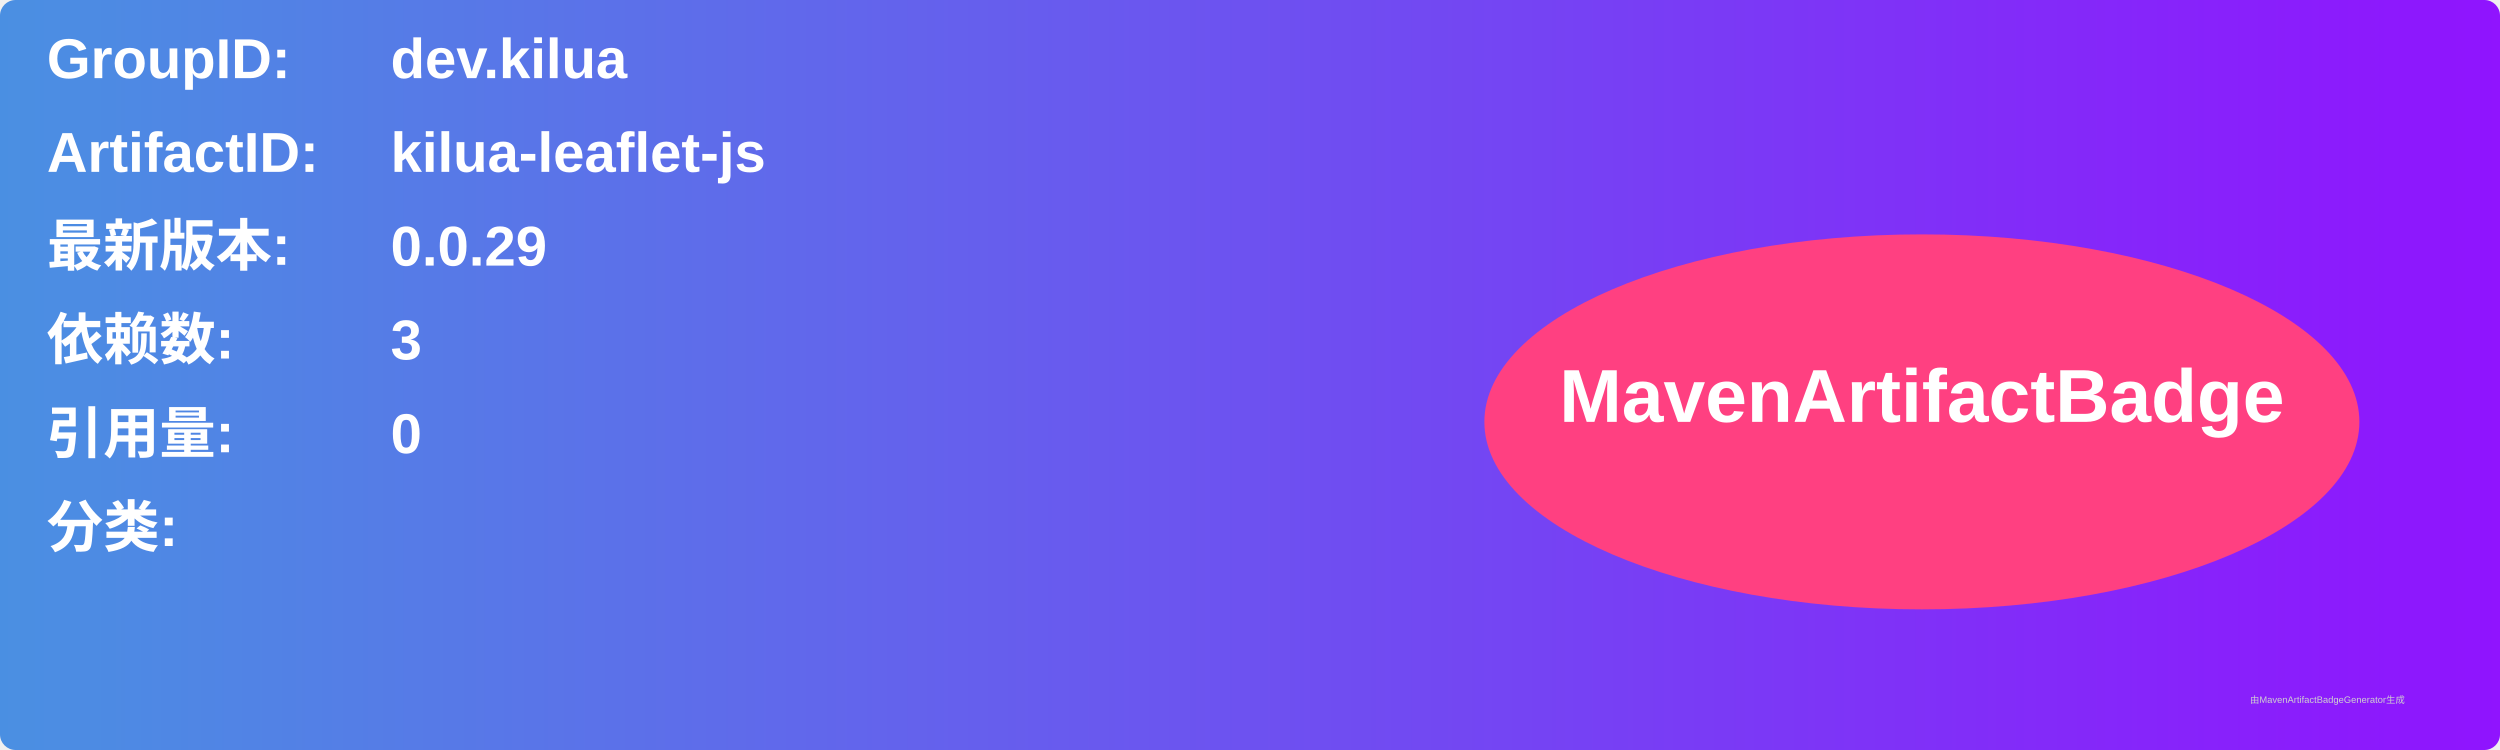
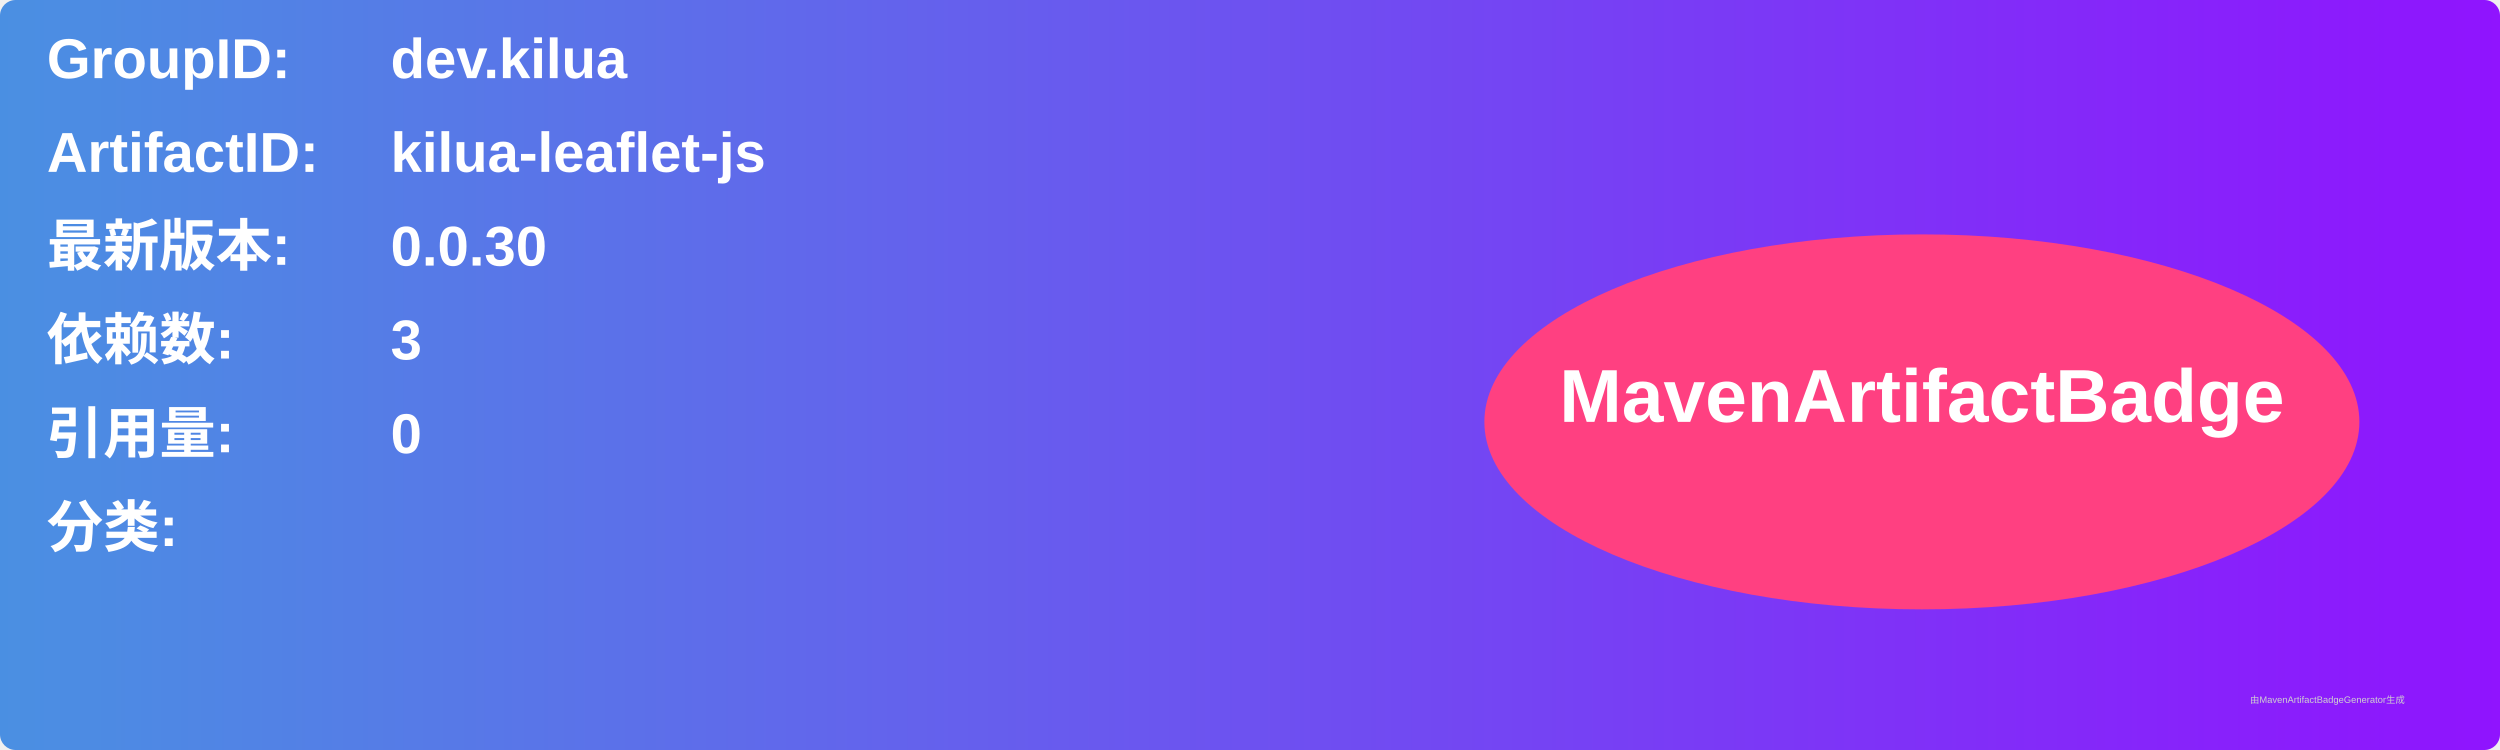
<svg xmlns="http://www.w3.org/2000/svg" width="800" height="240" viewBox="0 0 800 240">
  <linearGradient id="grad" x1="0%" y1="0%" x2="100%" y2="0%">
    <stop offset="0%" stop-color="#4a90e2" />
    <stop offset="100%" stop-color="#9013fe" />
  </linearGradient>
  <rect width="100%" height="100%" rx="5" ry="5" fill="url(#grad)" />
  <g transform="translate(15, 15)">
    <text x="0" y="10" font-family="Arial" font-size="18" fill="white" font-weight="bold" width="260">GroupID:</text>
    <text x="110" y="10" font-family="Arial" font-size="18" fill="white" font-weight="bold" width="460">dev.kilua</text>
    <text x="0" y="40" font-family="Arial" font-size="18" fill="white" font-weight="bold" width="260">ArtifactID:</text>
    <text x="110" y="40" font-family="Arial" font-size="18" fill="white" font-weight="bold" width="460">kilua-leaflet-js</text>
    <text x="0" y="70" font-family="Arial" font-size="18" fill="white" font-weight="bold">最新版本:</text>
    <text x="110" y="70" font-family="Arial" font-size="18" fill="white" font-weight="bold">
-       <tspan font-weight="bold">0.0.29</tspan>
+       <tspan font-weight="bold">0.0.30</tspan>
    </text>
    <text x="0" y="100" font-family="Arial" font-size="18" fill="white" font-weight="bold">依赖数: </text>
    <text x="110" y="100" font-family="Arial" font-size="18" fill="white">
      <tspan font-weight="bold">3</tspan>
    </text>
    <text x="0" y="130" font-family="Arial" font-size="18" fill="white" font-weight="bold">引用量: </text>
    <text x="110" y="130" font-family="Arial" font-size="18" fill="white">
      <tspan font-weight="bold">0</tspan>
    </text>
    <text x="0" y="160" font-family="Arial" font-size="18" fill="white" font-weight="bold">分类:</text>
    <text x="10" y="190" font-family="Arial" font-size="10" fill="white">
      <tspan font-weight="bold" />
    </text>
    <ellipse cx="600" cy="120" rx="140" ry="60" fill="#ff4081" />
    <text x="600" y="120" text-anchor="middle" font-family="Arial" font-size="24" fill="white" font-weight="bold">MavenArtifactBadge</text>
  </g>
  <text x="720" y="225" font-family="Arial" font-size="3" fill="#d0d0d0">由MavenArtifactBadgeGenerator生成</text>
</svg>
